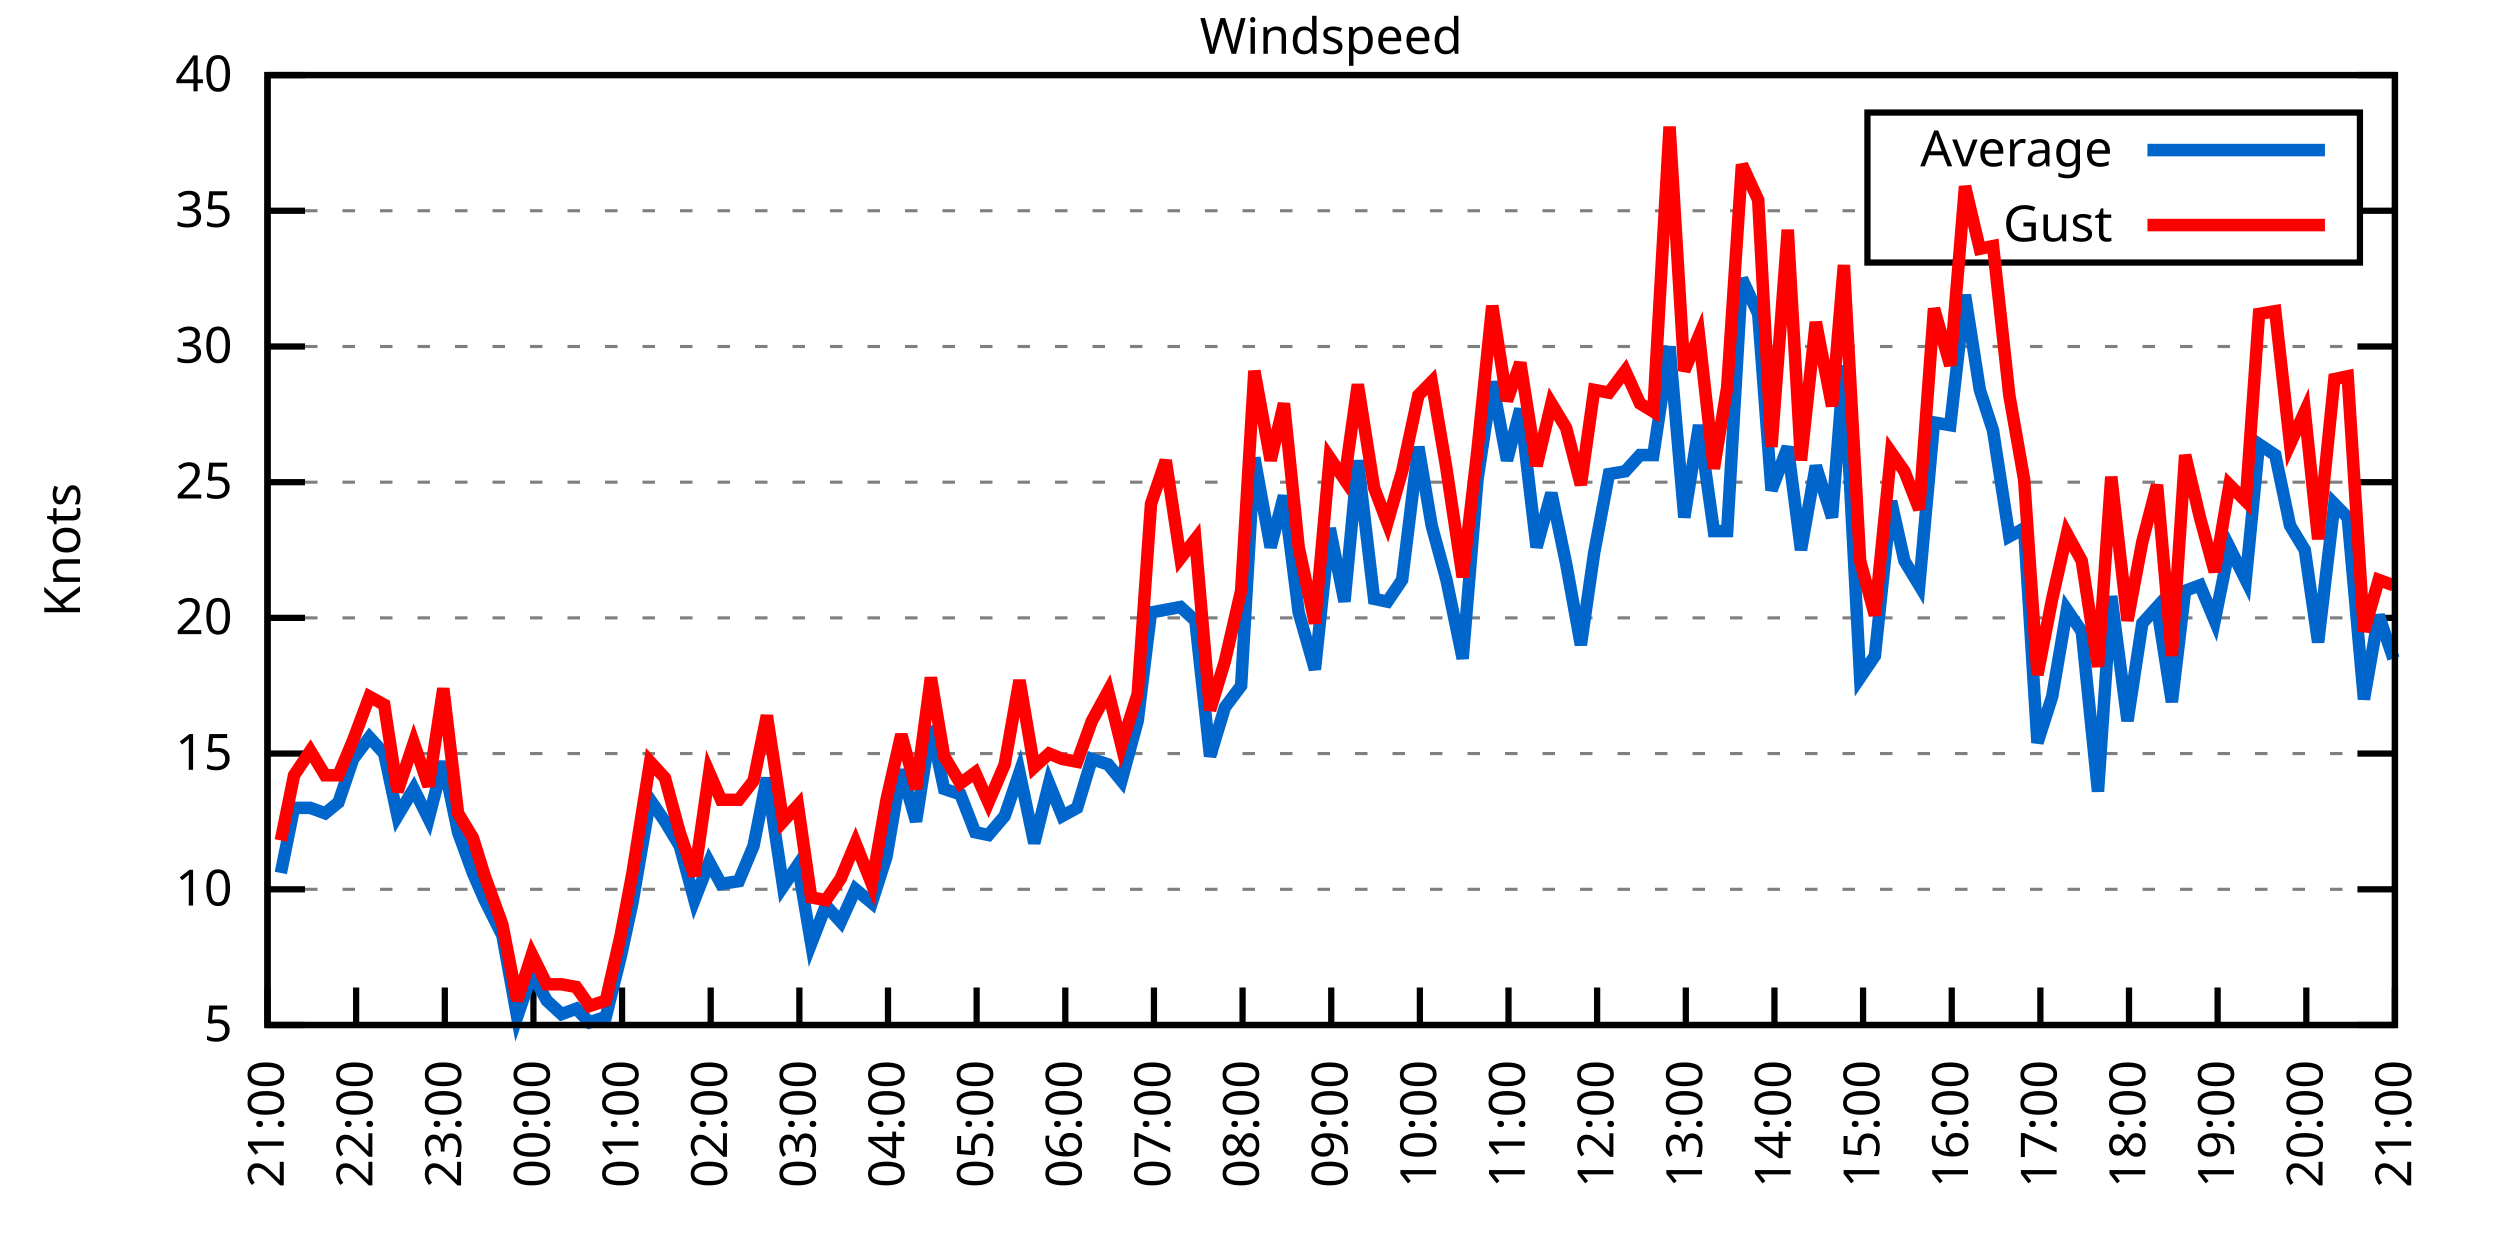
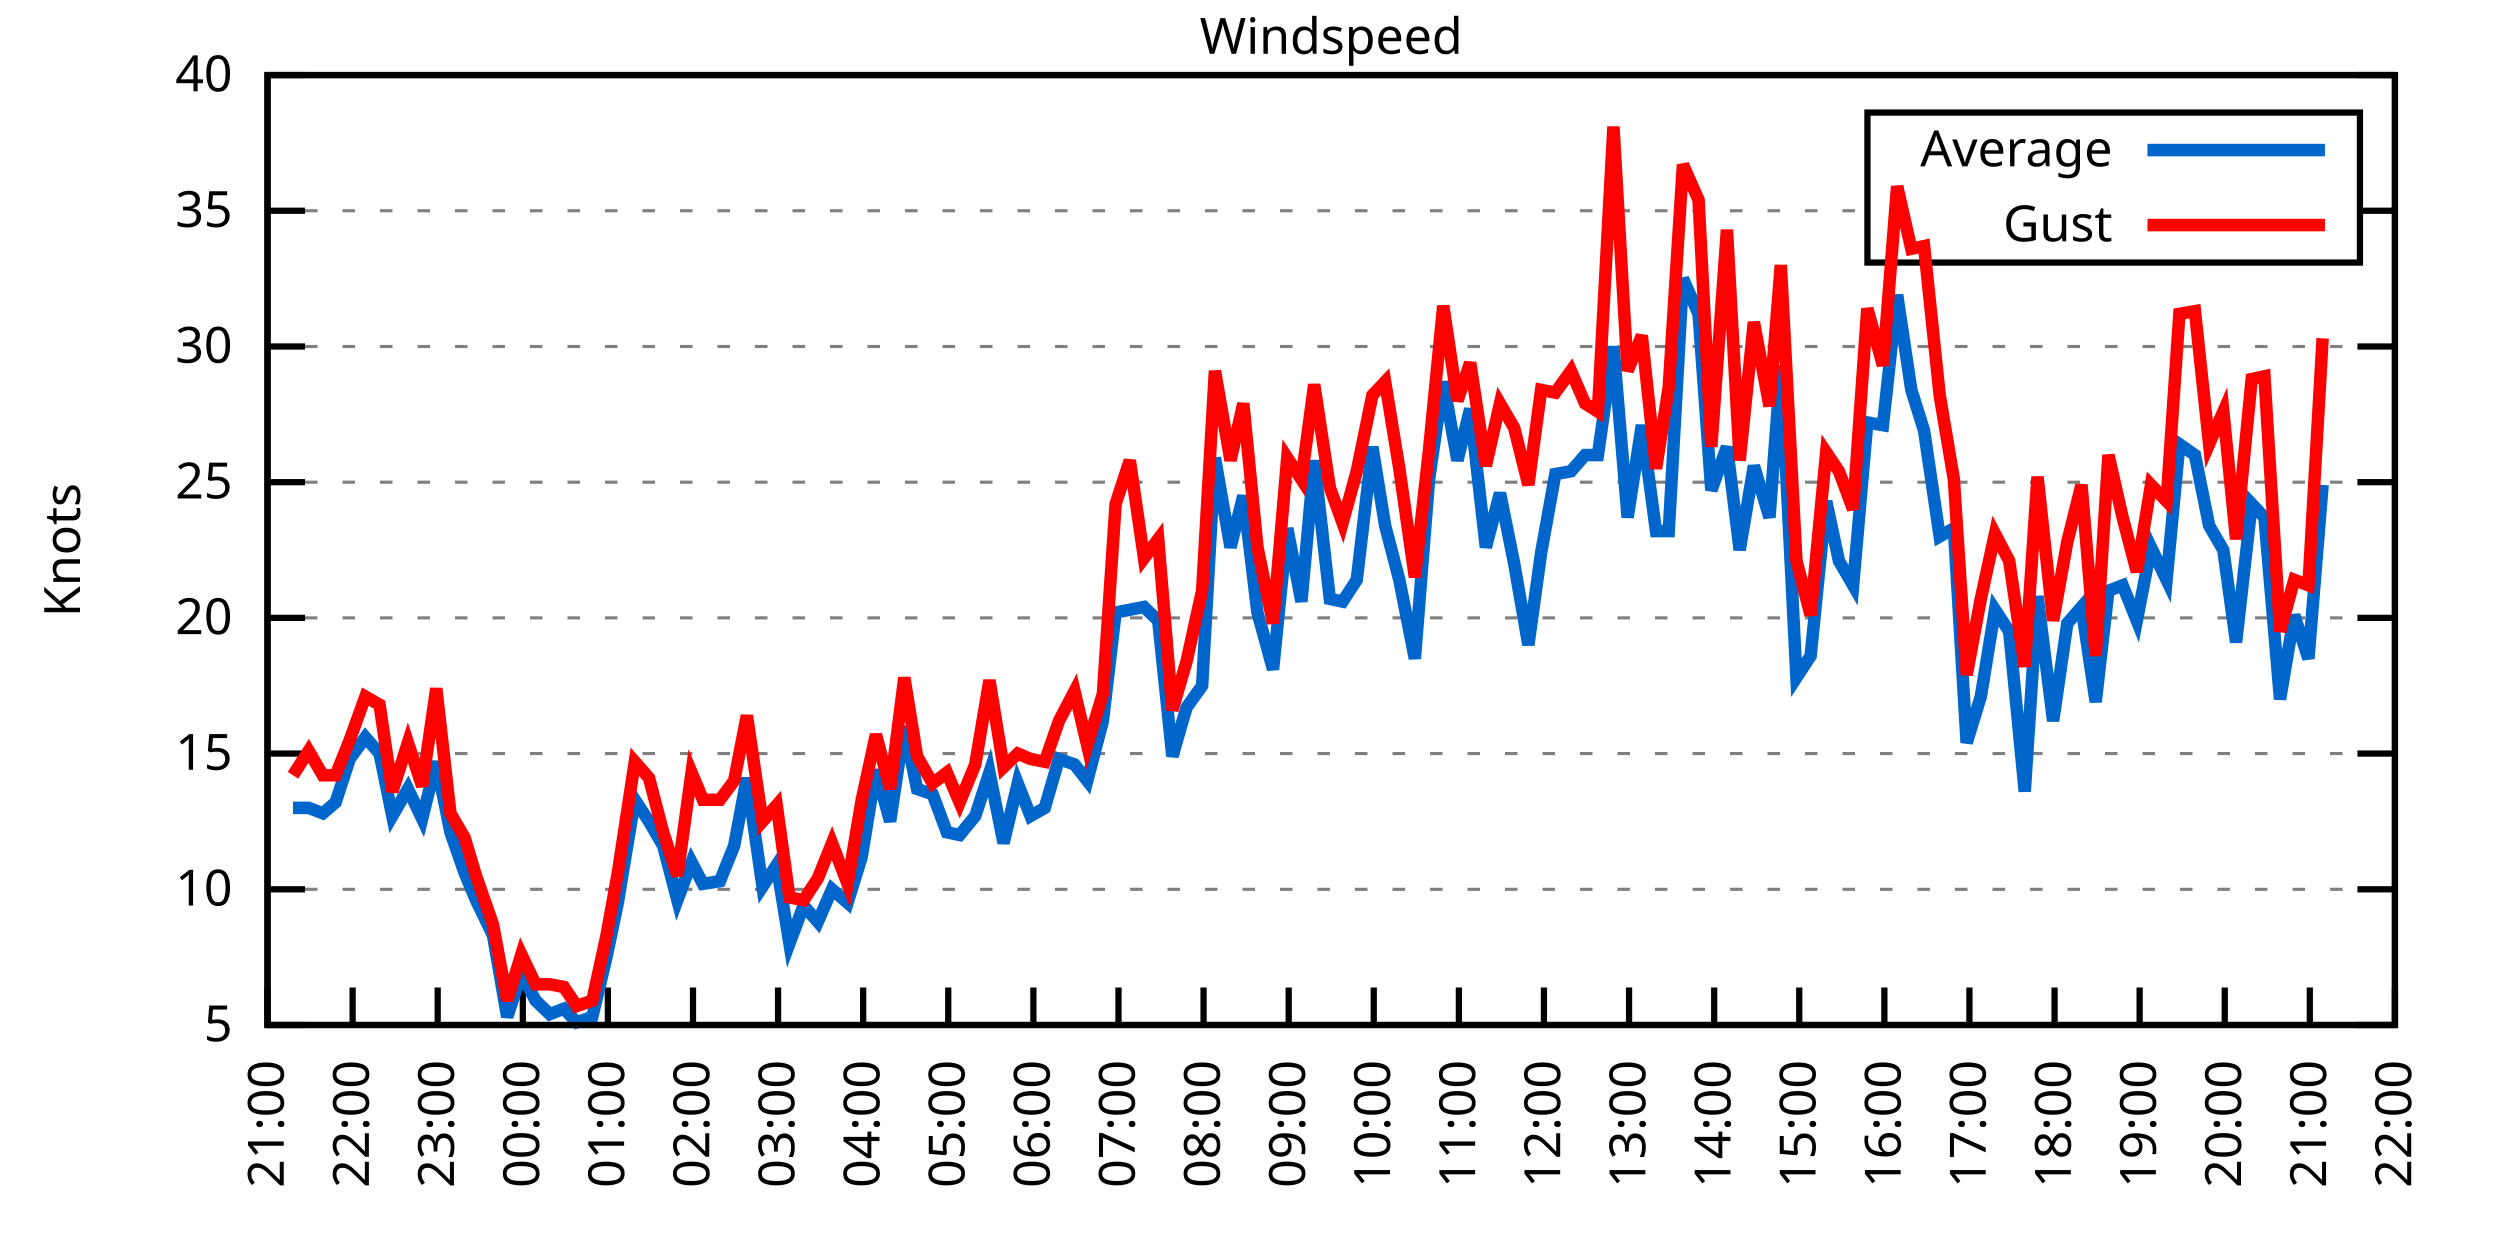
<svg xmlns="http://www.w3.org/2000/svg" xmlns:xlink="http://www.w3.org/1999/xlink" width="400" height="200" viewBox="0 0 400 200">
  <g id="gnuplot_canvas">
    <rect x="0" y="0" width="400" height="200" fill="none" />
    <defs>
      <circle id="gpDot" r="0.5" stroke-width="0.5" stroke="currentColor" />
      <path id="gpPt0" stroke-width="0.333" stroke="currentColor" d="M-1,0 h2 M0,-1 v2" />
      <path id="gpPt1" stroke-width="0.333" stroke="currentColor" d="M-1,-1 L1,1 M1,-1 L-1,1" />
      <path id="gpPt2" stroke-width="0.333" stroke="currentColor" d="M-1,0 L1,0 M0,-1 L0,1 M-1,-1 L1,1 M-1,1 L1,-1" />
      <rect id="gpPt3" stroke-width="0.333" stroke="currentColor" x="-1" y="-1" width="2" height="2" />
      <rect id="gpPt4" stroke-width="0.333" stroke="currentColor" fill="currentColor" x="-1" y="-1" width="2" height="2" />
      <circle id="gpPt5" stroke-width="0.333" stroke="currentColor" cx="0" cy="0" r="1" />
      <use xlink:href="#gpPt5" id="gpPt6" fill="currentColor" stroke="none" />
      <path id="gpPt7" stroke-width="0.333" stroke="currentColor" d="M0,-1.33 L-1.33,0.67 L1.33,0.67 z" />
      <use xlink:href="#gpPt7" id="gpPt8" fill="currentColor" stroke="none" />
      <use xlink:href="#gpPt7" id="gpPt9" stroke="currentColor" transform="rotate(180)" />
      <use xlink:href="#gpPt9" id="gpPt10" fill="currentColor" stroke="none" />
      <use xlink:href="#gpPt3" id="gpPt11" stroke="currentColor" transform="rotate(45)" />
      <use xlink:href="#gpPt11" id="gpPt12" fill="currentColor" stroke="none" />
      <path id="gpPt13" stroke-width="0.333" stroke="currentColor" d="M0,1.330 L1.265,0.411 L0.782,-1.067 L-0.782,-1.076 L-1.265,0.411 z" />
      <use xlink:href="#gpPt13" id="gpPt14" fill="currentColor" stroke="none" />
      <filter id="textbox" filterUnits="objectBoundingBox" x="0" y="0" height="1" width="1">
        <feFlood flood-color="white" flood-opacity="1" result="bgnd" />
        <feComposite in="SourceGraphic" in2="bgnd" operator="atop" />
      </filter>
      <filter id="greybox" filterUnits="objectBoundingBox" x="0" y="0" height="1" width="1">
        <feFlood flood-color="lightgrey" flood-opacity="1" result="grey" />
        <feComposite in="SourceGraphic" in2="grey" operator="atop" />
      </filter>
    </defs>
    <g fill="none" color="white" stroke="currentColor" stroke-width="1.00" stroke-linecap="butt" stroke-linejoin="miter">
</g>
    <g fill="none" color="black" stroke="currentColor" stroke-width="1.00" stroke-linecap="butt" stroke-linejoin="miter">
      <g stroke="none" shape-rendering="crispEdges">
        <polygon fill="rgb(255, 255, 255)" points="42.80,164.00 383.18,164.00 383.18,12.02 42.80,12.02 " />
      </g>
    </g>
    <g fill="none" color="black" stroke="currentColor" stroke-width="1.00" stroke-linecap="butt" stroke-linejoin="miter">
</g>
    <g fill="none" color="black" stroke="black" stroke-width="0.50" stroke-linecap="butt" stroke-linejoin="miter">
</g>
    <g fill="none" color="gray" stroke="currentColor" stroke-width="0.50" stroke-linecap="butt" stroke-linejoin="miter">
      <path stroke="gray" stroke-dasharray="2,4" class="gridline" d="M42.80,164.00 L383.19,164.00  " />
    </g>
    <g fill="none" color="gray" stroke="gray" stroke-width="1.00" stroke-linecap="butt" stroke-linejoin="miter">
</g>
    <g fill="none" color="black" stroke="currentColor" stroke-width="1.00" stroke-linecap="butt" stroke-linejoin="miter">
      <path stroke="black" d="M42.80,164.00 L48.80,164.00 M383.19,164.00 L377.19,164.00  " />
      <g transform="translate(37.20,166.60)" stroke="none" fill="black" font-family="Sans" font-size="8.00" text-anchor="end">
        <text>
          <tspan font-family="Sans"> 5</tspan>
        </text>
      </g>
    </g>
    <g fill="none" color="black" stroke="currentColor" stroke-width="1.00" stroke-linecap="butt" stroke-linejoin="miter">
</g>
    <g fill="none" color="black" stroke="black" stroke-width="0.50" stroke-linecap="butt" stroke-linejoin="miter">
</g>
    <g fill="none" color="gray" stroke="currentColor" stroke-width="0.50" stroke-linecap="butt" stroke-linejoin="miter">
      <path stroke="gray" stroke-dasharray="2,4" class="gridline" d="M42.80,142.29 L383.19,142.29  " />
    </g>
    <g fill="none" color="gray" stroke="gray" stroke-width="1.00" stroke-linecap="butt" stroke-linejoin="miter">
</g>
    <g fill="none" color="black" stroke="currentColor" stroke-width="1.00" stroke-linecap="butt" stroke-linejoin="miter">
      <path stroke="black" d="M42.80,142.29 L48.80,142.29 M383.19,142.29 L377.19,142.29  " />
      <g transform="translate(37.20,144.89)" stroke="none" fill="black" font-family="Sans" font-size="8.00" text-anchor="end">
        <text>
          <tspan font-family="Sans"> 10</tspan>
        </text>
      </g>
    </g>
    <g fill="none" color="black" stroke="currentColor" stroke-width="1.00" stroke-linecap="butt" stroke-linejoin="miter">
</g>
    <g fill="none" color="black" stroke="black" stroke-width="0.50" stroke-linecap="butt" stroke-linejoin="miter">
</g>
    <g fill="none" color="gray" stroke="currentColor" stroke-width="0.50" stroke-linecap="butt" stroke-linejoin="miter">
      <path stroke="gray" stroke-dasharray="2,4" class="gridline" d="M42.80,120.57 L383.19,120.57  " />
    </g>
    <g fill="none" color="gray" stroke="gray" stroke-width="1.00" stroke-linecap="butt" stroke-linejoin="miter">
</g>
    <g fill="none" color="black" stroke="currentColor" stroke-width="1.00" stroke-linecap="butt" stroke-linejoin="miter">
      <path stroke="black" d="M42.80,120.57 L48.80,120.57 M383.19,120.57 L377.19,120.57  " />
      <g transform="translate(37.20,123.17)" stroke="none" fill="black" font-family="Sans" font-size="8.00" text-anchor="end">
        <text>
          <tspan font-family="Sans"> 15</tspan>
        </text>
      </g>
    </g>
    <g fill="none" color="black" stroke="currentColor" stroke-width="1.00" stroke-linecap="butt" stroke-linejoin="miter">
</g>
    <g fill="none" color="black" stroke="black" stroke-width="0.50" stroke-linecap="butt" stroke-linejoin="miter">
</g>
    <g fill="none" color="gray" stroke="currentColor" stroke-width="0.50" stroke-linecap="butt" stroke-linejoin="miter">
      <path stroke="gray" stroke-dasharray="2,4" class="gridline" d="M42.80,98.86 L383.19,98.86  " />
    </g>
    <g fill="none" color="gray" stroke="gray" stroke-width="1.00" stroke-linecap="butt" stroke-linejoin="miter">
</g>
    <g fill="none" color="black" stroke="currentColor" stroke-width="1.00" stroke-linecap="butt" stroke-linejoin="miter">
      <path stroke="black" d="M42.80,98.86 L48.80,98.86 M383.19,98.86 L377.19,98.86  " />
      <g transform="translate(37.20,101.46)" stroke="none" fill="black" font-family="Sans" font-size="8.00" text-anchor="end">
        <text>
          <tspan font-family="Sans"> 20</tspan>
        </text>
      </g>
    </g>
    <g fill="none" color="black" stroke="currentColor" stroke-width="1.00" stroke-linecap="butt" stroke-linejoin="miter">
</g>
    <g fill="none" color="black" stroke="black" stroke-width="0.50" stroke-linecap="butt" stroke-linejoin="miter">
</g>
    <g fill="none" color="gray" stroke="currentColor" stroke-width="0.50" stroke-linecap="butt" stroke-linejoin="miter">
      <path stroke="gray" stroke-dasharray="2,4" class="gridline" d="M42.80,77.15 L383.19,77.15  " />
    </g>
    <g fill="none" color="gray" stroke="gray" stroke-width="1.00" stroke-linecap="butt" stroke-linejoin="miter">
</g>
    <g fill="none" color="black" stroke="currentColor" stroke-width="1.00" stroke-linecap="butt" stroke-linejoin="miter">
      <path stroke="black" d="M42.80,77.15 L48.80,77.15 M383.19,77.15 L377.19,77.15  " />
      <g transform="translate(37.20,79.75)" stroke="none" fill="black" font-family="Sans" font-size="8.00" text-anchor="end">
        <text>
          <tspan font-family="Sans"> 25</tspan>
        </text>
      </g>
    </g>
    <g fill="none" color="black" stroke="currentColor" stroke-width="1.00" stroke-linecap="butt" stroke-linejoin="miter">
</g>
    <g fill="none" color="black" stroke="black" stroke-width="0.50" stroke-linecap="butt" stroke-linejoin="miter">
</g>
    <g fill="none" color="gray" stroke="currentColor" stroke-width="0.50" stroke-linecap="butt" stroke-linejoin="miter">
      <path stroke="gray" stroke-dasharray="2,4" class="gridline" d="M42.80,55.44 L383.19,55.44  " />
    </g>
    <g fill="none" color="gray" stroke="gray" stroke-width="1.00" stroke-linecap="butt" stroke-linejoin="miter">
</g>
    <g fill="none" color="black" stroke="currentColor" stroke-width="1.00" stroke-linecap="butt" stroke-linejoin="miter">
      <path stroke="black" d="M42.80,55.44 L48.80,55.44 M383.19,55.44 L377.19,55.44  " />
      <g transform="translate(37.20,58.04)" stroke="none" fill="black" font-family="Sans" font-size="8.00" text-anchor="end">
        <text>
          <tspan font-family="Sans"> 30</tspan>
        </text>
      </g>
    </g>
    <g fill="none" color="black" stroke="currentColor" stroke-width="1.00" stroke-linecap="butt" stroke-linejoin="miter">
</g>
    <g fill="none" color="black" stroke="black" stroke-width="0.50" stroke-linecap="butt" stroke-linejoin="miter">
</g>
    <g fill="none" color="gray" stroke="currentColor" stroke-width="0.50" stroke-linecap="butt" stroke-linejoin="miter">
      <path stroke="gray" stroke-dasharray="2,4" class="gridline" d="M42.80,33.72 L298.79,33.72 M377.59,33.72 L383.19,33.72  " />
    </g>
    <g fill="none" color="gray" stroke="gray" stroke-width="1.00" stroke-linecap="butt" stroke-linejoin="miter">
</g>
    <g fill="none" color="black" stroke="currentColor" stroke-width="1.00" stroke-linecap="butt" stroke-linejoin="miter">
      <path stroke="black" d="M42.80,33.72 L48.80,33.72 M383.19,33.72 L377.19,33.72  " />
      <g transform="translate(37.20,36.32)" stroke="none" fill="black" font-family="Sans" font-size="8.00" text-anchor="end">
        <text>
          <tspan font-family="Sans"> 35</tspan>
        </text>
      </g>
    </g>
    <g fill="none" color="black" stroke="currentColor" stroke-width="1.00" stroke-linecap="butt" stroke-linejoin="miter">
</g>
    <g fill="none" color="black" stroke="black" stroke-width="0.50" stroke-linecap="butt" stroke-linejoin="miter">
</g>
    <g fill="none" color="gray" stroke="currentColor" stroke-width="0.50" stroke-linecap="butt" stroke-linejoin="miter">
      <path stroke="gray" stroke-dasharray="2,4" class="gridline" d="M42.80,12.01 L383.19,12.01  " />
    </g>
    <g fill="none" color="gray" stroke="gray" stroke-width="1.00" stroke-linecap="butt" stroke-linejoin="miter">
</g>
    <g fill="none" color="black" stroke="currentColor" stroke-width="1.00" stroke-linecap="butt" stroke-linejoin="miter">
      <path stroke="black" d="M42.80,12.01 L48.80,12.01 M383.19,12.01 L377.19,12.01  " />
      <g transform="translate(37.20,14.61)" stroke="none" fill="black" font-family="Sans" font-size="8.00" text-anchor="end">
        <text>
          <tspan font-family="Sans"> 40</tspan>
        </text>
      </g>
    </g>
    <g fill="none" color="black" stroke="currentColor" stroke-width="1.00" stroke-linecap="butt" stroke-linejoin="miter">
      <path stroke="black" d="M42.80,164.00 L42.80,158.00  " />
      <g transform="translate(45.40,169.60) rotate(270.00)" stroke="none" fill="black" font-family="Sans" font-size="8.00" text-anchor="end">
        <text>
          <tspan font-family="Sans">21:00</tspan>
        </text>
      </g>
    </g>
    <g fill="none" color="black" stroke="currentColor" stroke-width="1.00" stroke-linecap="butt" stroke-linejoin="miter">
-       <path stroke="black" d="M56.98,164.00 L56.98,158.00  " />
-       <g transform="translate(59.58,169.60) rotate(270.00)" stroke="none" fill="black" font-family="Sans" font-size="8.00" text-anchor="end">
+       <path stroke="black" d="M56.42,164.00 L56.42,158.00  " />
+       <g transform="translate(59.02,169.60) rotate(270.00)" stroke="none" fill="black" font-family="Sans" font-size="8.00" text-anchor="end">
        <text>
          <tspan font-family="Sans">22:00</tspan>
        </text>
      </g>
    </g>
    <g fill="none" color="black" stroke="currentColor" stroke-width="1.00" stroke-linecap="butt" stroke-linejoin="miter">
-       <path stroke="black" d="M71.17,164.00 L71.17,158.00  " />
-       <g transform="translate(73.77,169.60) rotate(270.00)" stroke="none" fill="black" font-family="Sans" font-size="8.00" text-anchor="end">
+       <path stroke="black" d="M70.03,164.00 L70.03,158.00  " />
+       <g transform="translate(72.63,169.60) rotate(270.00)" stroke="none" fill="black" font-family="Sans" font-size="8.00" text-anchor="end">
        <text>
          <tspan font-family="Sans">23:00</tspan>
        </text>
      </g>
    </g>
    <g fill="none" color="black" stroke="currentColor" stroke-width="1.00" stroke-linecap="butt" stroke-linejoin="miter">
-       <path stroke="black" d="M85.35,164.00 L85.35,158.00  " />
-       <g transform="translate(87.95,169.60) rotate(270.00)" stroke="none" fill="black" font-family="Sans" font-size="8.00" text-anchor="end">
+       <path stroke="black" d="M83.65,164.00 L83.65,158.00  " />
+       <g transform="translate(86.25,169.60) rotate(270.00)" stroke="none" fill="black" font-family="Sans" font-size="8.00" text-anchor="end">
        <text>
          <tspan font-family="Sans">00:00</tspan>
        </text>
      </g>
    </g>
    <g fill="none" color="black" stroke="currentColor" stroke-width="1.00" stroke-linecap="butt" stroke-linejoin="miter">
-       <path stroke="black" d="M99.53,164.00 L99.53,158.00  " />
-       <g transform="translate(102.13,169.60) rotate(270.00)" stroke="none" fill="black" font-family="Sans" font-size="8.00" text-anchor="end">
+       <path stroke="black" d="M97.26,164.00 L97.26,158.00  " />
+       <g transform="translate(99.86,169.60) rotate(270.00)" stroke="none" fill="black" font-family="Sans" font-size="8.00" text-anchor="end">
        <text>
          <tspan font-family="Sans">01:00</tspan>
        </text>
      </g>
    </g>
    <g fill="none" color="black" stroke="currentColor" stroke-width="1.00" stroke-linecap="butt" stroke-linejoin="miter">
-       <path stroke="black" d="M113.71,164.00 L113.71,158.00  " />
-       <g transform="translate(116.31,169.60) rotate(270.00)" stroke="none" fill="black" font-family="Sans" font-size="8.00" text-anchor="end">
+       <path stroke="black" d="M110.88,164.00 L110.88,158.00  " />
+       <g transform="translate(113.48,169.60) rotate(270.00)" stroke="none" fill="black" font-family="Sans" font-size="8.00" text-anchor="end">
        <text>
          <tspan font-family="Sans">02:00</tspan>
        </text>
      </g>
    </g>
    <g fill="none" color="black" stroke="currentColor" stroke-width="1.00" stroke-linecap="butt" stroke-linejoin="miter">
-       <path stroke="black" d="M127.90,164.00 L127.90,158.00  " />
-       <g transform="translate(130.50,169.60) rotate(270.00)" stroke="none" fill="black" font-family="Sans" font-size="8.00" text-anchor="end">
+       <path stroke="black" d="M124.49,164.00 L124.49,158.00  " />
+       <g transform="translate(127.09,169.60) rotate(270.00)" stroke="none" fill="black" font-family="Sans" font-size="8.00" text-anchor="end">
        <text>
          <tspan font-family="Sans">03:00</tspan>
        </text>
      </g>
    </g>
    <g fill="none" color="black" stroke="currentColor" stroke-width="1.00" stroke-linecap="butt" stroke-linejoin="miter">
-       <path stroke="black" d="M142.08,164.00 L142.08,158.00  " />
-       <g transform="translate(144.68,169.60) rotate(270.00)" stroke="none" fill="black" font-family="Sans" font-size="8.00" text-anchor="end">
+       <path stroke="black" d="M138.11,164.00 L138.11,158.00  " />
+       <g transform="translate(140.71,169.60) rotate(270.00)" stroke="none" fill="black" font-family="Sans" font-size="8.00" text-anchor="end">
        <text>
          <tspan font-family="Sans">04:00</tspan>
        </text>
      </g>
    </g>
    <g fill="none" color="black" stroke="currentColor" stroke-width="1.00" stroke-linecap="butt" stroke-linejoin="miter">
-       <path stroke="black" d="M156.26,164.00 L156.26,158.00  " />
-       <g transform="translate(158.86,169.60) rotate(270.00)" stroke="none" fill="black" font-family="Sans" font-size="8.00" text-anchor="end">
+       <path stroke="black" d="M151.72,164.00 L151.72,158.00  " />
+       <g transform="translate(154.32,169.60) rotate(270.00)" stroke="none" fill="black" font-family="Sans" font-size="8.00" text-anchor="end">
        <text>
          <tspan font-family="Sans">05:00</tspan>
        </text>
      </g>
    </g>
    <g fill="none" color="black" stroke="currentColor" stroke-width="1.00" stroke-linecap="butt" stroke-linejoin="miter">
-       <path stroke="black" d="M170.45,164.00 L170.45,158.00  " />
-       <g transform="translate(173.05,169.60) rotate(270.00)" stroke="none" fill="black" font-family="Sans" font-size="8.00" text-anchor="end">
+       <path stroke="black" d="M165.34,164.00 L165.34,158.00  " />
+       <g transform="translate(167.94,169.60) rotate(270.00)" stroke="none" fill="black" font-family="Sans" font-size="8.00" text-anchor="end">
        <text>
          <tspan font-family="Sans">06:00</tspan>
        </text>
      </g>
    </g>
    <g fill="none" color="black" stroke="currentColor" stroke-width="1.00" stroke-linecap="butt" stroke-linejoin="miter">
-       <path stroke="black" d="M184.63,164.00 L184.63,158.00  " />
-       <g transform="translate(187.23,169.60) rotate(270.00)" stroke="none" fill="black" font-family="Sans" font-size="8.00" text-anchor="end">
+       <path stroke="black" d="M178.96,164.00 L178.96,158.00  " />
+       <g transform="translate(181.56,169.60) rotate(270.00)" stroke="none" fill="black" font-family="Sans" font-size="8.00" text-anchor="end">
        <text>
          <tspan font-family="Sans">07:00</tspan>
        </text>
      </g>
    </g>
    <g fill="none" color="black" stroke="currentColor" stroke-width="1.00" stroke-linecap="butt" stroke-linejoin="miter">
-       <path stroke="black" d="M198.81,164.00 L198.81,158.00  " />
-       <g transform="translate(201.41,169.60) rotate(270.00)" stroke="none" fill="black" font-family="Sans" font-size="8.00" text-anchor="end">
+       <path stroke="black" d="M192.57,164.00 L192.57,158.00  " />
+       <g transform="translate(195.17,169.60) rotate(270.00)" stroke="none" fill="black" font-family="Sans" font-size="8.00" text-anchor="end">
        <text>
          <tspan font-family="Sans">08:00</tspan>
        </text>
      </g>
    </g>
    <g fill="none" color="black" stroke="currentColor" stroke-width="1.00" stroke-linecap="butt" stroke-linejoin="miter">
-       <path stroke="black" d="M213.00,164.00 L213.00,158.00  " />
-       <g transform="translate(215.60,169.60) rotate(270.00)" stroke="none" fill="black" font-family="Sans" font-size="8.00" text-anchor="end">
+       <path stroke="black" d="M206.19,164.00 L206.19,158.00  " />
+       <g transform="translate(208.79,169.60) rotate(270.00)" stroke="none" fill="black" font-family="Sans" font-size="8.00" text-anchor="end">
        <text>
          <tspan font-family="Sans">09:00</tspan>
        </text>
      </g>
    </g>
    <g fill="none" color="black" stroke="currentColor" stroke-width="1.00" stroke-linecap="butt" stroke-linejoin="miter">
-       <path stroke="black" d="M227.18,164.00 L227.18,158.00  " />
-       <g transform="translate(229.78,169.60) rotate(270.00)" stroke="none" fill="black" font-family="Sans" font-size="8.00" text-anchor="end">
+       <path stroke="black" d="M219.80,164.00 L219.80,158.00  " />
+       <g transform="translate(222.40,169.60) rotate(270.00)" stroke="none" fill="black" font-family="Sans" font-size="8.00" text-anchor="end">
        <text>
          <tspan font-family="Sans">10:00</tspan>
        </text>
      </g>
    </g>
    <g fill="none" color="black" stroke="currentColor" stroke-width="1.00" stroke-linecap="butt" stroke-linejoin="miter">
-       <path stroke="black" d="M241.36,164.00 L241.36,158.00  " />
-       <g transform="translate(243.96,169.60) rotate(270.00)" stroke="none" fill="black" font-family="Sans" font-size="8.00" text-anchor="end">
+       <path stroke="black" d="M233.42,164.00 L233.42,158.00  " />
+       <g transform="translate(236.02,169.60) rotate(270.00)" stroke="none" fill="black" font-family="Sans" font-size="8.00" text-anchor="end">
        <text>
          <tspan font-family="Sans">11:00</tspan>
        </text>
      </g>
    </g>
    <g fill="none" color="black" stroke="currentColor" stroke-width="1.00" stroke-linecap="butt" stroke-linejoin="miter">
-       <path stroke="black" d="M255.54,164.00 L255.54,158.00  " />
-       <g transform="translate(258.14,169.60) rotate(270.00)" stroke="none" fill="black" font-family="Sans" font-size="8.00" text-anchor="end">
+       <path stroke="black" d="M247.03,164.00 L247.03,158.00  " />
+       <g transform="translate(249.63,169.60) rotate(270.00)" stroke="none" fill="black" font-family="Sans" font-size="8.00" text-anchor="end">
        <text>
          <tspan font-family="Sans">12:00</tspan>
        </text>
      </g>
    </g>
    <g fill="none" color="black" stroke="currentColor" stroke-width="1.00" stroke-linecap="butt" stroke-linejoin="miter">
-       <path stroke="black" d="M269.73,164.00 L269.73,158.00  " />
-       <g transform="translate(272.33,169.60) rotate(270.00)" stroke="none" fill="black" font-family="Sans" font-size="8.00" text-anchor="end">
+       <path stroke="black" d="M260.65,164.00 L260.65,158.00  " />
+       <g transform="translate(263.25,169.60) rotate(270.00)" stroke="none" fill="black" font-family="Sans" font-size="8.00" text-anchor="end">
        <text>
          <tspan font-family="Sans">13:00</tspan>
        </text>
      </g>
    </g>
    <g fill="none" color="black" stroke="currentColor" stroke-width="1.00" stroke-linecap="butt" stroke-linejoin="miter">
-       <path stroke="black" d="M283.91,164.00 L283.91,158.00  " />
-       <g transform="translate(286.51,169.60) rotate(270.00)" stroke="none" fill="black" font-family="Sans" font-size="8.00" text-anchor="end">
+       <path stroke="black" d="M274.27,164.00 L274.27,158.00  " />
+       <g transform="translate(276.87,169.60) rotate(270.00)" stroke="none" fill="black" font-family="Sans" font-size="8.00" text-anchor="end">
        <text>
          <tspan font-family="Sans">14:00</tspan>
        </text>
      </g>
    </g>
    <g fill="none" color="black" stroke="currentColor" stroke-width="1.00" stroke-linecap="butt" stroke-linejoin="miter">
-       <path stroke="black" d="M298.09,164.00 L298.09,158.00  " />
-       <g transform="translate(300.69,169.60) rotate(270.00)" stroke="none" fill="black" font-family="Sans" font-size="8.00" text-anchor="end">
+       <path stroke="black" d="M287.88,164.00 L287.88,158.00  " />
+       <g transform="translate(290.48,169.60) rotate(270.00)" stroke="none" fill="black" font-family="Sans" font-size="8.00" text-anchor="end">
        <text>
          <tspan font-family="Sans">15:00</tspan>
        </text>
      </g>
    </g>
    <g fill="none" color="black" stroke="currentColor" stroke-width="1.00" stroke-linecap="butt" stroke-linejoin="miter">
-       <path stroke="black" d="M312.28,164.00 L312.28,158.00  " />
-       <g transform="translate(314.88,169.60) rotate(270.00)" stroke="none" fill="black" font-family="Sans" font-size="8.00" text-anchor="end">
+       <path stroke="black" d="M301.50,164.00 L301.50,158.00  " />
+       <g transform="translate(304.10,169.60) rotate(270.00)" stroke="none" fill="black" font-family="Sans" font-size="8.00" text-anchor="end">
        <text>
          <tspan font-family="Sans">16:00</tspan>
        </text>
      </g>
    </g>
    <g fill="none" color="black" stroke="currentColor" stroke-width="1.00" stroke-linecap="butt" stroke-linejoin="miter">
-       <path stroke="black" d="M326.46,164.00 L326.46,158.00  " />
-       <g transform="translate(329.06,169.60) rotate(270.00)" stroke="none" fill="black" font-family="Sans" font-size="8.00" text-anchor="end">
+       <path stroke="black" d="M315.11,164.00 L315.11,158.00  " />
+       <g transform="translate(317.71,169.60) rotate(270.00)" stroke="none" fill="black" font-family="Sans" font-size="8.00" text-anchor="end">
        <text>
          <tspan font-family="Sans">17:00</tspan>
        </text>
      </g>
    </g>
    <g fill="none" color="black" stroke="currentColor" stroke-width="1.00" stroke-linecap="butt" stroke-linejoin="miter">
-       <path stroke="black" d="M340.64,164.00 L340.64,158.00  " />
-       <g transform="translate(343.24,169.60) rotate(270.00)" stroke="none" fill="black" font-family="Sans" font-size="8.00" text-anchor="end">
+       <path stroke="black" d="M328.73,164.00 L328.73,158.00  " />
+       <g transform="translate(331.33,169.60) rotate(270.00)" stroke="none" fill="black" font-family="Sans" font-size="8.00" text-anchor="end">
        <text>
          <tspan font-family="Sans">18:00</tspan>
        </text>
      </g>
    </g>
    <g fill="none" color="black" stroke="currentColor" stroke-width="1.00" stroke-linecap="butt" stroke-linejoin="miter">
-       <path stroke="black" d="M354.82,164.00 L354.82,158.00  " />
-       <g transform="translate(357.42,169.60) rotate(270.00)" stroke="none" fill="black" font-family="Sans" font-size="8.00" text-anchor="end">
+       <path stroke="black" d="M342.34,164.00 L342.34,158.00  " />
+       <g transform="translate(344.94,169.60) rotate(270.00)" stroke="none" fill="black" font-family="Sans" font-size="8.00" text-anchor="end">
        <text>
          <tspan font-family="Sans">19:00</tspan>
        </text>
      </g>
    </g>
    <g fill="none" color="black" stroke="currentColor" stroke-width="1.00" stroke-linecap="butt" stroke-linejoin="miter">
-       <path stroke="black" d="M369.01,164.00 L369.01,158.00  " />
-       <g transform="translate(371.61,169.60) rotate(270.00)" stroke="none" fill="black" font-family="Sans" font-size="8.00" text-anchor="end">
+       <path stroke="black" d="M355.96,164.00 L355.96,158.00  " />
+       <g transform="translate(358.56,169.60) rotate(270.00)" stroke="none" fill="black" font-family="Sans" font-size="8.00" text-anchor="end">
        <text>
          <tspan font-family="Sans">20:00</tspan>
+         </text>
+       </g>
+     </g>
+     <g fill="none" color="black" stroke="currentColor" stroke-width="1.00" stroke-linecap="butt" stroke-linejoin="miter">
+       <path stroke="black" d="M369.57,164.00 L369.57,158.00  " />
+       <g transform="translate(372.17,169.60) rotate(270.00)" stroke="none" fill="black" font-family="Sans" font-size="8.00" text-anchor="end">
+         <text>
+           <tspan font-family="Sans">21:00</tspan>
        </text>
      </g>
    </g>
    <g fill="none" color="black" stroke="currentColor" stroke-width="1.00" stroke-linecap="butt" stroke-linejoin="miter">
      <path stroke="black" d="M383.19,164.00 L383.19,158.00  " />
      <g transform="translate(385.79,169.60) rotate(270.00)" stroke="none" fill="black" font-family="Sans" font-size="8.00" text-anchor="end">
        <text>
-           <tspan font-family="Sans">21:00</tspan>
+           <tspan font-family="Sans">22:00</tspan>
        </text>
      </g>
    </g>
    <g fill="none" color="black" stroke="currentColor" stroke-width="1.00" stroke-linecap="butt" stroke-linejoin="miter">
</g>
    <g fill="none" color="black" stroke="currentColor" stroke-width="1.00" stroke-linecap="butt" stroke-linejoin="miter">
      <path stroke="black" d="M42.80,12.01 L42.80,164.00 L383.19,164.00 L383.19,12.01 L42.80,12.01 Z  " />
    </g>
    <g fill="none" color="black" stroke="currentColor" stroke-width="1.00" stroke-linecap="butt" stroke-linejoin="miter">
</g>
    <g fill="none" color="black" stroke="currentColor" stroke-width="1.00" stroke-linecap="butt" stroke-linejoin="miter">
      <path stroke="black" d="M298.79,42.01 L298.79,18.01 L377.59,18.01 L377.59,42.01 L298.79,42.01 Z  " />
    </g>
    <g id="Windspeed_plot_1">
      <g fill="none" color="white" stroke="black" stroke-width="2.00" stroke-linecap="butt" stroke-linejoin="miter">
</g>
      <g fill="none" color="black" stroke="currentColor" stroke-width="2.00" stroke-linecap="butt" stroke-linejoin="miter">
        <g transform="translate(337.99,26.61)" stroke="none" fill="black" font-family="Sans" font-size="8.00" text-anchor="end">
          <text>
            <tspan font-family="Sans">Average</tspan>
          </text>
        </g>
      </g>
      <g fill="none" color="black" stroke="currentColor" stroke-width="2.00" stroke-linecap="butt" stroke-linejoin="miter">
-         <path stroke="rgb(  0, 102, 204)" d="M343.59,24.01 L371.99,24.01 M44.93,139.68 L47.05,129.26 L49.66,129.26 L52.02,130.13 L54.15,128.39 L56.51,121.44   L59.11,117.97 L61.47,120.57 L63.60,130.56 L66.20,126.22 L68.57,131.00 L70.93,121.88 L73.29,133.17 L75.66,139.68   L77.55,144.02 L80.38,149.67 L82.75,162.70 L85.11,155.75 L87.48,160.09 L89.84,162.26 L92.20,161.39 L94.33,163.57   L96.93,162.70 L99.30,153.14 L101.19,144.46 L104.02,127.96 L106.39,131.43 L108.75,135.34 L111.11,144.02 L113.48,137.94   L115.37,141.42 L118.21,140.98 L120.57,135.34 L122.70,124.48 L125.30,141.85 L127.66,138.38 L129.79,150.97 L132.15,144.89   L134.52,147.50 L136.88,142.29 L139.48,144.46 L141.84,137.08 L144.21,123.18 L146.57,131.43 L148.94,116.23 L151.06,126.22   L153.66,127.09 L156.03,133.17 L158.15,133.60 L160.75,130.56 L163.12,123.61 L165.48,134.90 L167.85,125.35 L169.97,130.56   L172.34,129.26 L174.70,121.44 L177.30,122.31 L179.43,124.92 L182.03,115.36 L184.16,97.99 L186.52,97.56 L188.88,97.12   L191.25,99.30 L193.61,121.01 L195.98,113.19 L198.58,109.72 L200.70,73.24 L203.30,87.57 L205.43,79.32 L207.79,97.99   L210.39,107.11 L212.76,84.53 L215.12,96.26 L217.25,73.67 L219.85,95.82 L221.98,96.26 L224.34,92.78 L226.94,71.50   L229.07,84.10 L231.43,92.78 L234.03,105.38 L236.40,76.71 L238.76,61.08 L241.12,73.67 L243.25,65.42 L245.85,87.57   L248.22,78.89 L250.58,90.18 L252.94,103.20 L255.07,88.44 L257.43,75.85 L260.04,75.41 L262.40,72.81 L264.53,72.81   L267.13,55.44 L269.49,82.79 L271.85,68.03 L274.22,84.97 L276.35,84.97 L278.71,44.58 L281.31,50.22 L283.44,78.45   L286.04,71.50 L288.16,88.00 L290.53,74.54 L293.13,82.79 L295.02,58.48 L297.62,108.42 L299.98,104.94 L302.58,80.19   L304.71,89.74 L307.08,93.65 L309.44,67.59 L312.04,68.03 L314.40,47.18 L316.77,62.38 L318.89,68.90 L321.49,85.83   L323.86,84.53 L325.99,118.84 L328.35,111.45 L330.71,97.56 L333.08,101.03 L335.68,126.65 L337.80,95.39 L340.40,115.36   L342.77,99.73 L345.13,97.12 L347.50,112.32 L349.62,94.52 L351.99,93.65 L354.35,99.30 L356.72,87.57 L359.32,92.78   L361.44,71.07 L364.04,72.81 L366.41,84.10 L368.77,88.00 L370.90,102.77 L373.50,80.62 L375.63,82.79 L378.23,111.89   L380.59,98.43 L382.95,105.38  " />
+         <path stroke="rgb(  0, 102, 204)" d="M343.59,24.01 L371.99,24.01 M46.88,129.26 L49.38,129.26 L51.65,130.13 L53.69,128.39 L55.96,121.44 L58.46,117.97   L60.73,120.57 L62.77,130.56 L65.27,126.22 L67.54,131.00 L69.80,121.88 L72.07,133.17 L74.34,139.68 L76.16,144.02   L78.88,149.67 L81.15,162.70 L83.42,155.75 L85.69,160.09 L87.96,162.26 L90.23,161.39 L92.27,163.57 L94.77,162.70   L97.04,153.14 L98.85,144.46 L101.57,127.96 L103.84,131.43 L106.11,135.34 L108.38,144.02 L110.65,137.94 L112.47,141.42   L115.19,140.98 L117.46,135.34 L119.50,124.48 L122.00,141.85 L124.27,138.38 L126.31,150.97 L128.58,144.89 L130.85,147.50   L133.12,142.29 L135.61,144.46 L137.88,137.08 L140.15,123.18 L142.42,131.43 L144.69,116.23 L146.73,126.22 L149.23,127.09   L151.50,133.17 L153.54,133.60 L156.04,130.56 L158.31,123.61 L160.57,134.90 L162.84,125.35 L164.89,130.56 L167.16,129.26   L169.43,121.44 L171.92,122.31 L173.96,124.92 L176.46,115.36 L178.50,97.99 L180.77,97.56 L183.04,97.12 L185.31,99.30   L187.58,121.01 L189.85,113.19 L192.34,109.72 L194.39,73.24 L196.88,87.57 L198.93,79.32 L201.19,97.99 L203.69,107.11   L205.96,84.53 L208.23,96.26 L210.27,73.67 L212.77,95.82 L214.81,96.26 L217.08,92.78 L219.58,71.50 L221.62,84.10   L223.89,92.78 L226.38,105.38 L228.65,76.71 L230.92,61.08 L233.19,73.67 L235.23,65.42 L237.73,87.57 L240.00,78.89   L242.27,90.18 L244.54,103.20 L246.58,88.44 L248.85,75.85 L251.35,75.41 L253.61,72.81 L255.66,72.81 L258.15,55.44   L260.42,82.79 L262.69,68.03 L264.96,84.97 L267.00,84.97 L269.27,44.58 L271.77,50.22 L273.81,78.45 L276.31,71.50   L278.35,88.00 L280.62,74.54 L283.12,82.79 L284.93,58.48 L287.43,108.42 L289.70,104.94 L292.19,80.19 L294.23,89.74   L296.50,93.65 L298.77,67.59 L301.27,68.03 L303.54,47.18 L305.81,62.38 L307.85,68.90 L310.35,85.83 L312.62,84.53   L314.66,118.84 L316.93,111.45 L319.20,97.56 L321.47,101.03 L323.96,126.65 L326.00,95.39 L328.50,115.36 L330.77,99.73   L333.04,97.12 L335.31,112.32 L337.35,94.52 L339.62,93.65 L341.89,99.30 L344.16,87.57 L346.65,92.78 L348.70,71.07   L351.19,72.81 L353.46,84.10 L355.73,88.00 L357.77,102.77 L360.27,80.62 L362.31,82.79 L364.81,111.89 L367.08,98.43   L369.35,105.38 L371.62,77.58  " />
      </g>
    </g>
    <g id="Windspeed_plot_2">
      <g fill="none" color="black" stroke="currentColor" stroke-width="2.00" stroke-linecap="butt" stroke-linejoin="miter">
        <g transform="translate(337.99,38.61)" stroke="none" fill="black" font-family="Sans" font-size="8.00" text-anchor="end">
          <text>
            <tspan font-family="Sans">Gust</tspan>
          </text>
        </g>
      </g>
      <g fill="none" color="black" stroke="currentColor" stroke-width="2.00" stroke-linecap="butt" stroke-linejoin="miter">
-         <path stroke="rgb(255,   0,   0)" d="M343.59,36.01 L371.99,36.01 M44.93,134.47 L47.05,124.05 L49.66,120.14 L52.02,124.05 L54.15,124.05 L56.51,118.40   L59.11,111.45 L61.47,112.76 L63.60,126.65 L66.20,118.84 L68.57,125.79 L70.93,110.15 L73.29,130.13 L75.66,134.04   L77.55,140.12 L80.38,147.93 L82.75,160.09 L85.11,152.71 L87.48,157.49 L89.84,157.49 L92.20,157.92 L94.33,160.96   L96.93,160.09 L99.30,149.67 L101.19,139.68 L104.02,121.88 L106.39,124.48 L108.75,133.17 L111.11,140.12 L113.48,123.61   L115.37,127.96 L118.21,127.96 L120.57,124.92 L122.70,114.49 L125.30,131.43 L127.66,128.83 L129.79,143.59 L132.15,144.02   L134.52,140.55 L136.88,134.90 L139.48,141.42 L141.84,127.96 L144.21,117.53 L146.57,126.22 L148.94,108.42 L151.06,121.01   L153.66,125.35 L156.03,123.61 L158.15,128.39 L160.75,122.31 L163.12,108.85 L165.48,122.75 L167.85,120.57 L169.97,121.44   L172.34,121.88 L174.70,115.36 L177.30,110.59 L179.43,119.27 L182.03,111.02 L184.16,80.62 L186.52,73.67 L188.88,89.31   L191.25,86.27 L193.61,113.63 L195.98,105.81 L198.58,94.52 L200.70,59.34 L203.30,73.67 L205.43,64.56 L207.79,87.57   L210.39,99.73 L212.76,73.24 L215.12,76.71 L217.25,61.52 L219.85,78.02 L221.98,83.66 L224.34,75.41 L226.94,63.25   L229.07,61.08 L231.43,74.98 L234.03,92.35 L236.40,71.94 L238.76,48.92 L241.12,64.12 L243.25,58.04 L245.85,74.54   L248.22,64.56 L250.58,68.46 L252.94,77.58 L255.07,62.38 L257.43,62.82 L260.04,59.34 L262.40,64.56 L264.53,65.86   L267.13,20.26 L269.49,59.34 L271.85,53.70 L274.22,74.98 L276.35,61.95 L278.71,26.34 L281.31,31.99 L283.44,71.50   L286.04,36.76 L288.16,73.67 L290.53,51.53 L293.13,64.99 L295.02,42.41 L297.62,89.74 L299.98,98.43 L302.58,72.37   L304.71,75.41 L307.08,81.49 L309.44,49.36 L312.04,58.48 L314.40,29.81 L316.77,39.80 L318.89,39.37 L321.49,63.25   L323.86,76.71 L325.99,107.98 L328.35,95.82 L330.71,85.40 L333.08,89.74 L335.68,106.68 L337.80,76.28 L340.40,99.30   L342.77,86.70 L345.13,77.58 L347.50,104.94 L349.62,72.81 L351.99,82.79 L354.35,91.48 L356.72,77.58 L359.32,80.19   L361.44,50.22 L364.04,49.79 L366.41,71.07 L368.77,65.86 L370.90,86.27 L373.50,60.65 L375.63,60.21 L378.23,101.03   L380.59,92.78 L382.95,93.65  " />
+         <path stroke="rgb(255,   0,   0)" d="M343.59,36.01 L371.99,36.01 M46.88,124.05 L49.38,120.14 L51.65,124.05 L53.69,124.05 L55.96,118.40 L58.46,111.45   L60.73,112.76 L62.77,126.65 L65.27,118.84 L67.54,125.79 L69.80,110.15 L72.07,130.13 L74.34,134.04 L76.16,140.12   L78.88,147.93 L81.15,160.09 L83.42,152.71 L85.69,157.49 L87.96,157.49 L90.23,157.92 L92.27,160.96 L94.77,160.09   L97.04,149.67 L98.85,139.68 L101.57,121.88 L103.84,124.48 L106.11,133.17 L108.38,140.12 L110.65,123.61 L112.47,127.96   L115.19,127.96 L117.46,124.92 L119.50,114.49 L122.00,131.43 L124.27,128.83 L126.31,143.59 L128.58,144.02 L130.85,140.55   L133.12,134.90 L135.61,141.42 L137.88,127.96 L140.15,117.53 L142.42,126.22 L144.69,108.42 L146.73,121.01 L149.23,125.35   L151.50,123.61 L153.54,128.39 L156.04,122.31 L158.31,108.85 L160.57,122.75 L162.84,120.57 L164.89,121.44 L167.16,121.88   L169.43,115.36 L171.92,110.59 L173.96,119.27 L176.46,111.02 L178.50,80.62 L180.77,73.67 L183.04,89.31 L185.31,86.27   L187.58,113.63 L189.85,105.81 L192.34,94.52 L194.39,59.34 L196.88,73.67 L198.93,64.56 L201.19,87.57 L203.69,99.73   L205.96,73.24 L208.23,76.71 L210.27,61.52 L212.77,78.02 L214.81,83.66 L217.08,75.41 L219.58,63.25 L221.62,61.08   L223.89,74.98 L226.38,92.35 L228.65,71.94 L230.92,48.92 L233.19,64.12 L235.23,58.04 L237.73,74.54 L240.00,64.56   L242.27,68.46 L244.54,77.58 L246.58,62.38 L248.85,62.82 L251.35,59.34 L253.61,64.56 L255.66,65.86 L258.15,20.26   L260.42,59.34 L262.69,53.70 L264.96,74.98 L267.00,61.95 L269.27,26.34 L271.77,31.99 L273.81,71.50 L276.31,36.76   L278.35,73.67 L280.62,51.53 L283.12,64.99 L284.93,42.41 L287.43,89.74 L289.70,98.43 L292.19,72.37 L294.23,75.41   L296.50,81.49 L298.77,49.36 L301.27,58.48 L303.54,29.81 L305.81,39.80 L307.85,39.37 L310.35,63.25 L312.62,76.71   L314.66,107.98 L316.93,95.82 L319.20,85.40 L321.47,89.74 L323.96,106.68 L326.00,76.28 L328.50,99.30 L330.77,86.70   L333.04,77.58 L335.31,104.94 L337.35,72.81 L339.62,82.79 L341.89,91.48 L344.16,77.58 L346.65,80.19 L348.70,50.22   L351.19,49.79 L353.46,71.07 L355.73,65.86 L357.77,86.27 L360.27,60.65 L362.31,60.21 L364.81,101.03 L367.08,92.78   L369.35,93.65 L371.62,54.13  " />
      </g>
    </g>
    <g fill="none" color="black" stroke="currentColor" stroke-width="2.00" stroke-linecap="butt" stroke-linejoin="miter">
</g>
    <g fill="none" color="black" stroke="black" stroke-width="1.00" stroke-linecap="butt" stroke-linejoin="miter">
</g>
    <g fill="none" color="black" stroke="currentColor" stroke-width="1.00" stroke-linecap="butt" stroke-linejoin="miter">
      <path stroke="black" d="M42.80,12.01 L42.80,164.00 L383.19,164.00 L383.19,12.01 L42.80,12.01 Z  " />
      <g transform="translate(12.80,88.01) rotate(270.00)" stroke="none" fill="black" font-family="Sans" font-size="8.00" text-anchor="middle">
        <text>
          <tspan font-family="Sans">Knots</tspan>
        </text>
      </g>
    </g>
    <g fill="none" color="black" stroke="currentColor" stroke-width="1.00" stroke-linecap="butt" stroke-linejoin="miter">
</g>
    <g fill="none" color="black" stroke="currentColor" stroke-width="1.00" stroke-linecap="butt" stroke-linejoin="miter">
      <g transform="translate(212.99,8.61)" stroke="none" fill="black" font-family="Sans" font-size="8.00" text-anchor="middle">
        <text>
          <tspan font-family="Sans">Windspeed</tspan>
        </text>
      </g>
    </g>
    <g fill="none" color="black" stroke="currentColor" stroke-width="1.00" stroke-linecap="butt" stroke-linejoin="miter">
</g>
  </g>
</svg>
